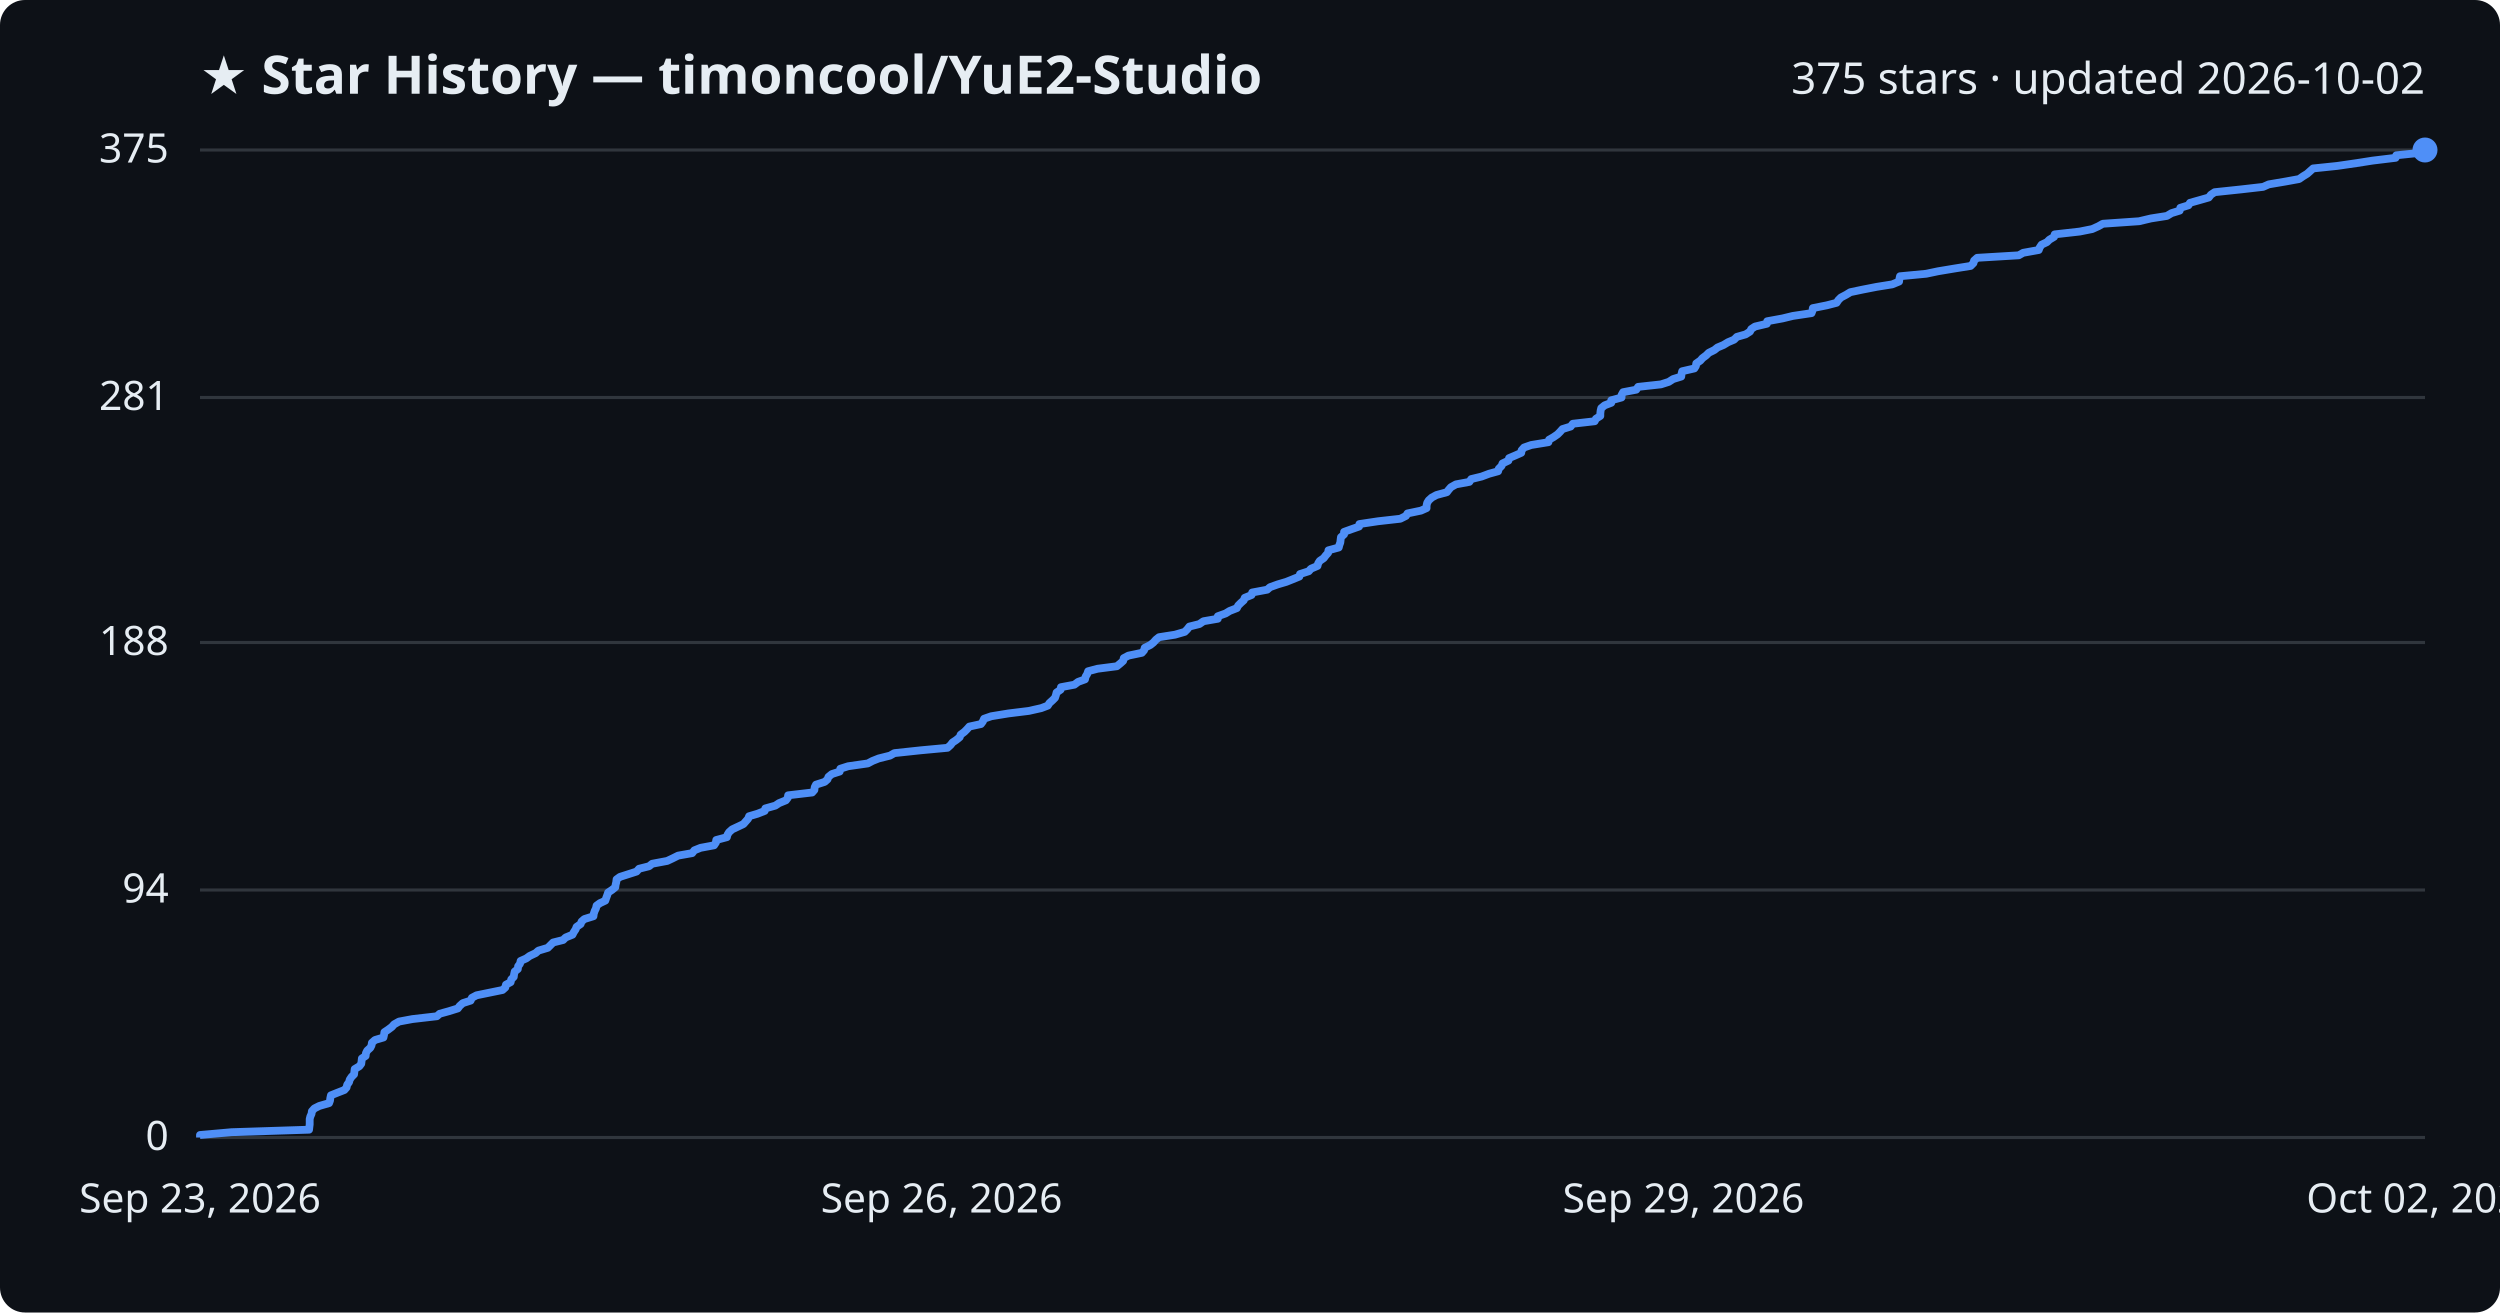
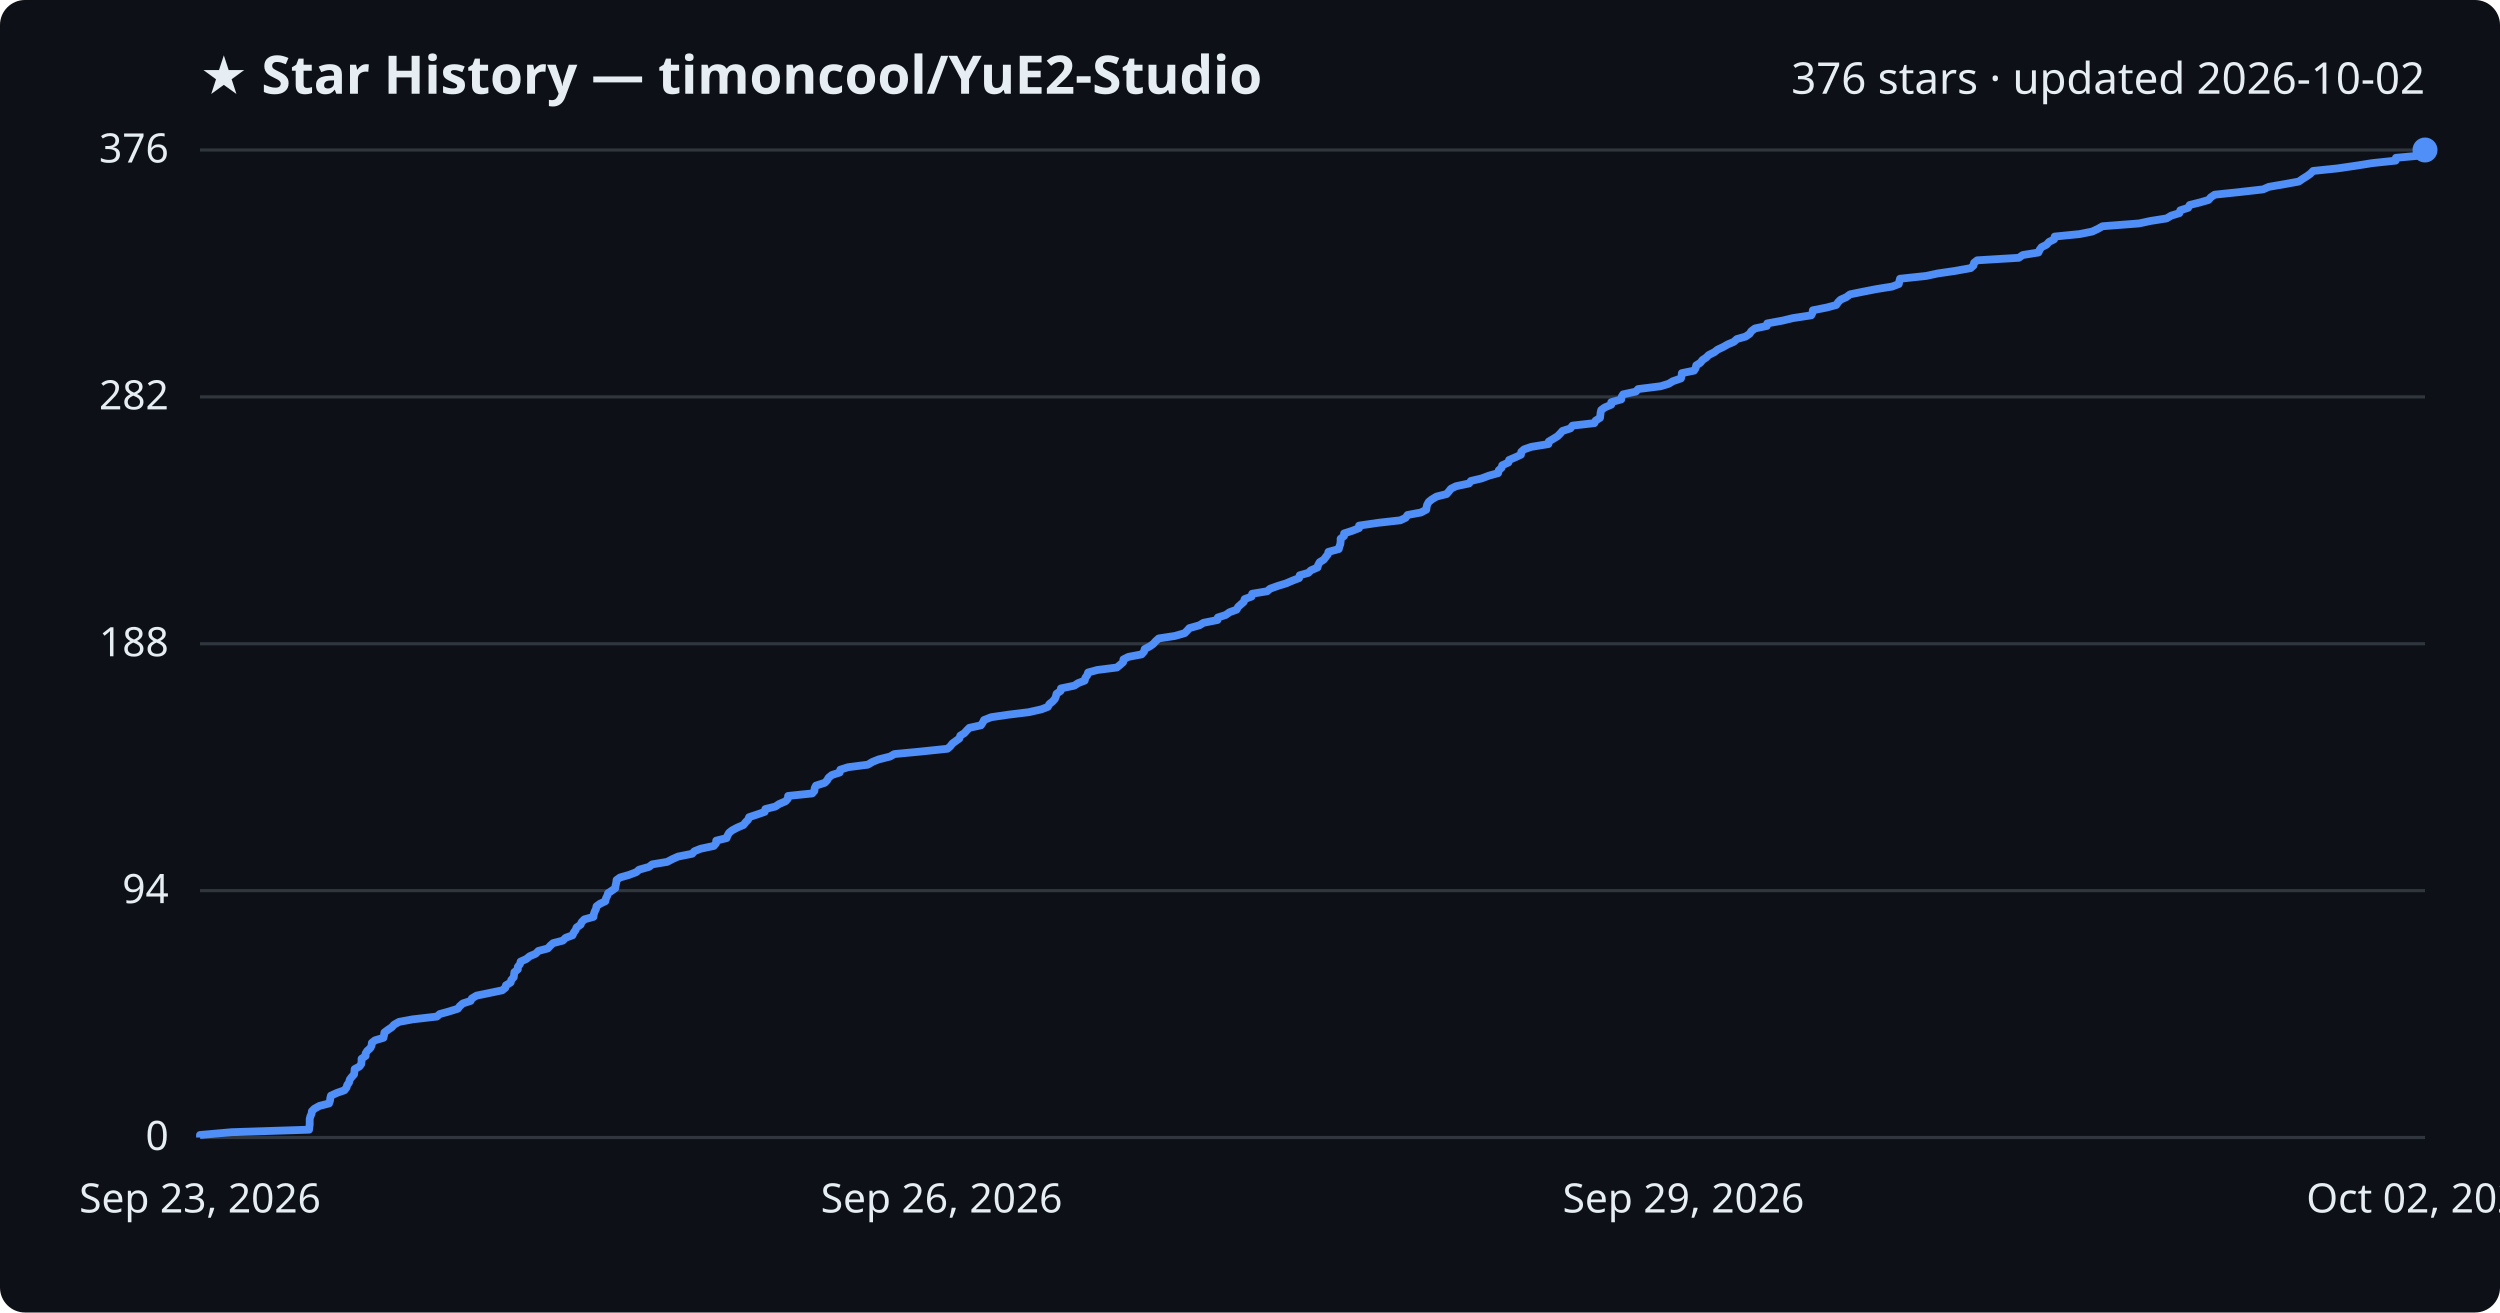
<svg xmlns="http://www.w3.org/2000/svg" viewBox="0 0 800 420" font-family="Segoe UI, sans-serif">
  <rect width="800" height="420" fill="#0d1117" rx="8" />
  <text x="64" y="30" fill="#e6edf3" font-size="17" font-weight="700">★ Star History — timoncool/YuE2-Studio</text>
-   <text x="776" y="30" fill="#e6edf3" font-size="14" text-anchor="end">375 stars · updated 2026-10-02</text>
+   <text x="776" y="30" fill="#e6edf3" font-size="14" text-anchor="end">376 stars · updated 2026-10-02</text>
  <line x1="64" y1="364.0" x2="776" y2="364.0" stroke="#30363d" stroke-width="1" />
  <text x="54" y="368.0" fill="#e6edf3" font-size="13" text-anchor="end">0</text>
-   <line x1="64" y1="284.8" x2="776" y2="284.8" stroke="#30363d" stroke-width="1" />
-   <text x="54" y="288.8" fill="#e6edf3" font-size="13" text-anchor="end">94</text>
-   <line x1="64" y1="205.6" x2="776" y2="205.6" stroke="#30363d" stroke-width="1" />
-   <text x="54" y="209.6" fill="#e6edf3" font-size="13" text-anchor="end">188</text>
-   <line x1="64" y1="127.2" x2="776" y2="127.2" stroke="#30363d" stroke-width="1" />
-   <text x="54" y="131.2" fill="#e6edf3" font-size="13" text-anchor="end">281</text>
+   <line x1="64" y1="285.0" x2="776" y2="285.0" stroke="#30363d" stroke-width="1" />
+   <text x="54" y="289.0" fill="#e6edf3" font-size="13" text-anchor="end">94</text>
+   <line x1="64" y1="206.0" x2="776" y2="206.0" stroke="#30363d" stroke-width="1" />
+   <text x="54" y="210.0" fill="#e6edf3" font-size="13" text-anchor="end">188</text>
+   <line x1="64" y1="127.0" x2="776" y2="127.0" stroke="#30363d" stroke-width="1" />
+   <text x="54" y="131.0" fill="#e6edf3" font-size="13" text-anchor="end">282</text>
  <line x1="64" y1="48.0" x2="776" y2="48.0" stroke="#30363d" stroke-width="1" />
-   <text x="54" y="52.0" fill="#e6edf3" font-size="13" text-anchor="end">375</text>
-   <path d="M64.0,364.0 L64.0,363.2 L74.1,362.3 L98.9,361.5 L99.0,360.6 L99.1,359.8 L99.1,358.9 L99.1,358.1 L99.3,357.3 L99.7,356.4 L99.8,355.6 L100.6,354.7 L102.2,353.9 L105.3,353.0 L105.6,352.2 L105.7,351.4 L105.9,350.5 L107.9,349.7 L110.2,348.8 L110.9,348.0 L111.1,347.1 L111.7,346.3 L111.9,345.5 L112.5,344.6 L113.3,343.8 L113.4,342.9 L113.5,342.1 L115.0,341.2 L115.6,340.4 L115.7,339.6 L115.8,338.7 L117.0,337.9 L117.1,337.0 L117.5,336.2 L118.5,335.3 L118.9,334.5 L119.0,333.7 L120.0,332.8 L122.7,332.0 L122.9,331.1 L123.0,330.3 L124.2,329.5 L125.4,328.6 L126.1,327.8 L127.7,326.9 L132.0,326.1 L139.8,325.2 L140.7,324.4 L143.6,323.6 L146.5,322.7 L147.1,321.9 L148.1,321.0 L150.6,320.2 L151.0,319.3 L152.5,318.5 L156.4,317.7 L160.8,316.8 L161.7,316.0 L161.9,315.1 L163.4,314.3 L163.6,313.4 L164.4,312.6 L164.5,311.8 L164.7,310.9 L165.7,310.1 L165.8,309.2 L166.4,308.4 L166.6,307.5 L168.4,306.7 L169.5,305.9 L171.4,305.0 L172.3,304.2 L175.3,303.3 L176.1,302.5 L177.0,301.6 L180.2,300.8 L181.0,300.0 L183.2,299.1 L183.6,298.3 L184.2,297.4 L184.5,296.6 L185.8,295.7 L186.1,294.9 L187.0,294.1 L189.9,293.2 L190.0,292.4 L190.3,291.5 L190.7,290.7 L190.9,289.8 L192.0,289.0 L193.7,288.2 L194.0,287.3 L194.3,286.5 L194.6,285.6 L195.8,284.8 L196.9,283.9 L197.0,283.1 L197.2,282.3 L197.3,281.4 L198.4,280.6 L201.2,279.7 L203.7,278.9 L204.5,278.0 L207.7,277.2 L208.7,276.4 L213.5,275.5 L215.2,274.7 L217.0,273.8 L221.5,273.0 L222.2,272.1 L224.2,271.3 L228.5,270.5 L229.1,269.6 L229.2,268.8 L232.6,267.9 L232.8,267.1 L233.3,266.3 L234.3,265.4 L236.0,264.6 L237.9,263.7 L238.6,262.9 L239.4,262.0 L239.7,261.2 L242.4,260.4 L244.7,259.5 L244.9,258.7 L248.1,257.8 L249.3,257.0 L251.5,256.1 L252.1,255.3 L252.2,254.5 L259.9,253.6 L260.6,252.8 L260.7,251.9 L261.1,251.1 L263.9,250.2 L264.8,249.4 L265.1,248.6 L266.2,247.7 L268.7,246.9 L268.9,246.0 L271.4,245.2 L277.7,244.3 L279.2,243.5 L281.2,242.7 L284.8,241.8 L286.2,241.0 L294.6,240.1 L303.2,239.3 L304.2,238.4 L304.8,237.6 L306.0,236.8 L307.1,235.9 L307.4,235.1 L308.6,234.2 L309.4,233.4 L310.2,232.5 L313.9,231.7 L314.5,230.9 L314.9,230.0 L317.2,229.2 L322.7,228.3 L329.2,227.5 L333.2,226.6 L335.3,225.8 L335.8,225.0 L336.8,224.1 L337.6,223.3 L337.9,222.4 L338.1,221.6 L339.4,220.7 L339.5,219.9 L343.8,219.1 L345.0,218.2 L347.2,217.4 L347.4,216.5 L347.9,215.7 L348.2,214.8 L351.2,214.0 L357.4,213.2 L358.5,212.3 L359.4,211.5 L359.6,210.6 L361.1,209.8 L365.4,208.9 L366.1,208.1 L366.3,207.3 L368.1,206.4 L369.1,205.6 L369.9,204.7 L370.9,203.9 L376.0,203.1 L379.1,202.2 L379.9,201.4 L380.6,200.5 L383.8,199.7 L385.1,198.8 L389.7,198.0 L389.7,197.2 L392.2,196.3 L393.5,195.5 L395.8,194.6 L396.2,193.8 L397.1,192.9 L398.0,192.1 L398.3,191.3 L400.5,190.4 L400.7,189.6 L405.5,188.7 L406.4,187.9 L408.9,187.0 L411.6,186.2 L413.6,185.4 L415.8,184.5 L416.0,183.7 L418.8,182.8 L419.5,182.0 L421.6,181.1 L421.8,180.3 L422.3,179.5 L423.6,178.6 L424.2,177.8 L425.0,176.9 L425.1,176.1 L428.4,175.2 L428.6,174.4 L428.9,173.6 L429.0,172.7 L429.1,171.9 L430.1,171.0 L430.1,170.2 L432.6,169.3 L434.9,168.5 L435.0,167.7 L441.0,166.8 L448.1,166.0 L449.9,165.1 L450.4,164.3 L454.7,163.4 L456.5,162.6 L456.5,161.8 L456.7,160.9 L457.2,160.1 L458.2,159.2 L459.7,158.4 L463.0,157.5 L463.6,156.7 L464.3,155.9 L465.9,155.0 L470.2,154.2 L470.8,153.3 L474.1,152.5 L476.5,151.6 L479.4,150.8 L479.6,150.0 L480.5,149.1 L480.8,148.3 L482.7,147.4 L482.9,146.6 L485.0,145.7 L486.8,144.9 L486.9,144.1 L487.7,143.2 L490.0,142.4 L495.5,141.5 L495.7,140.7 L497.1,139.9 L498.4,139.0 L499.2,138.2 L500.0,137.3 L502.6,136.5 L503.3,135.6 L510.3,134.8 L510.7,134.0 L512.1,133.1 L512.1,132.3 L512.2,131.4 L512.4,130.6 L513.5,129.7 L515.6,128.9 L515.6,128.1 L518.9,127.2 L518.9,126.4 L519.4,125.5 L523.6,124.7 L524.2,123.8 L531.5,123.0 L534.0,122.2 L535.4,121.3 L538.0,120.5 L538.1,119.6 L538.3,118.8 L542.2,117.9 L542.7,117.1 L542.8,116.3 L544.1,115.4 L544.8,114.6 L546.0,113.7 L546.8,112.9 L548.6,112.0 L549.6,111.2 L551.5,110.4 L553.0,109.5 L554.9,108.7 L555.8,107.8 L558.6,107.0 L560.0,106.1 L560.4,105.3 L561.6,104.5 L565.4,103.6 L565.5,102.8 L570.4,101.9 L573.7,101.1 L579.7,100.2 L580.0,99.4 L580.1,98.6 L584.6,97.7 L587.7,96.9 L588.3,96.0 L589.1,95.2 L590.8,94.3 L592.1,93.5 L595.9,92.7 L600.5,91.8 L605.5,91.0 L607.7,90.1 L607.8,89.3 L608.0,88.4 L616.4,87.6 L620.2,86.8 L625.6,85.9 L630.6,85.1 L631.5,84.2 L631.7,83.4 L632.7,82.5 L646.0,81.7 L647.4,80.9 L652.4,80.0 L652.7,79.2 L653.3,78.3 L655.0,77.5 L655.8,76.7 L657.3,75.8 L657.5,75.0 L665.5,74.1 L669.5,73.3 L671.5,72.4 L672.9,71.6 L684.5,70.8 L688.3,69.9 L693.4,69.1 L694.9,68.2 L697.5,67.4 L697.7,66.5 L700.3,65.7 L700.8,64.9 L704.0,64.0 L706.8,63.2 L707.5,62.3 L708.7,61.5 L717.2,60.6 L724.2,59.8 L726.0,59.0 L731.3,58.1 L735.7,57.3 L737.0,56.4 L738.3,55.6 L739.3,54.7 L740.2,53.9 L747.9,53.1 L754.1,52.2 L759.2,51.4 L766.6,50.5 L766.8,49.7 L775.5,48.8 L776.0,48.0 L776.0,48.0" fill="none" stroke="#4f8ff7" stroke-width="2.5" stroke-linejoin="round" />
+   <text x="54" y="52.0" fill="#e6edf3" font-size="13" text-anchor="end">376</text>
+   <path d="M64.0,364.0 L64.0,363.2 L74.1,362.3 L98.9,361.5 L99.0,360.6 L99.1,359.8 L99.1,359.0 L99.1,358.1 L99.3,357.3 L99.7,356.4 L99.8,355.6 L100.6,354.8 L102.2,353.9 L105.3,353.1 L105.6,352.2 L105.7,351.4 L105.9,350.6 L107.9,349.7 L110.2,348.9 L110.9,348.0 L111.1,347.2 L111.7,346.4 L111.9,345.5 L112.5,344.7 L113.3,343.8 L113.4,343.0 L113.5,342.1 L115.0,341.3 L115.6,340.5 L115.7,339.6 L115.7,338.8 L117.0,337.9 L117.0,337.1 L117.5,336.3 L118.5,335.4 L118.9,334.6 L119.0,333.7 L120.0,332.9 L122.7,332.1 L122.9,331.2 L123.0,330.4 L124.2,329.5 L125.4,328.7 L126.1,327.9 L127.7,327.0 L132.0,326.2 L139.8,325.3 L140.7,324.5 L143.6,323.7 L146.5,322.8 L147.1,322.0 L148.1,321.1 L150.6,320.3 L151.0,319.5 L152.5,318.6 L156.4,317.8 L160.7,316.9 L161.7,316.1 L161.9,315.3 L163.4,314.4 L163.6,313.6 L164.4,312.7 L164.5,311.9 L164.6,311.1 L165.7,310.2 L165.7,309.4 L166.4,308.5 L166.6,307.7 L168.4,306.9 L169.5,306.0 L171.4,305.2 L172.3,304.3 L175.3,303.5 L176.1,302.6 L177.0,301.8 L180.1,301.0 L181.0,300.1 L183.2,299.3 L183.6,298.4 L184.2,297.6 L184.5,296.8 L185.8,295.9 L186.1,295.1 L187.0,294.2 L189.9,293.4 L190.0,292.6 L190.3,291.7 L190.7,290.9 L190.9,290.0 L192.0,289.2 L193.7,288.4 L193.9,287.5 L194.3,286.7 L194.6,285.8 L195.8,285.0 L196.9,284.2 L197.0,283.3 L197.2,282.5 L197.3,281.6 L198.4,280.8 L201.2,280.0 L203.6,279.1 L204.5,278.3 L207.7,277.4 L208.7,276.6 L213.5,275.8 L215.2,274.9 L217.0,274.1 L221.5,273.2 L222.2,272.4 L224.2,271.6 L228.4,270.7 L229.1,269.9 L229.2,269.0 L232.5,268.2 L232.8,267.4 L233.3,266.5 L234.3,265.7 L236.0,264.8 L237.9,264.0 L238.6,263.1 L239.4,262.3 L239.7,261.5 L242.4,260.6 L244.7,259.8 L244.9,258.9 L248.1,258.1 L249.3,257.3 L251.4,256.4 L252.1,255.6 L252.2,254.7 L259.9,253.9 L260.6,253.1 L260.7,252.2 L261.1,251.4 L263.9,250.5 L264.7,249.7 L265.1,248.9 L266.2,248.0 L268.7,247.2 L268.9,246.3 L271.4,245.5 L277.7,244.7 L279.2,243.8 L281.2,243.0 L284.8,242.1 L286.2,241.3 L294.6,240.5 L303.2,239.6 L304.1,238.8 L304.8,237.9 L305.9,237.1 L307.0,236.3 L307.3,235.4 L308.6,234.6 L309.4,233.7 L310.2,232.9 L313.9,232.1 L314.5,231.2 L314.9,230.4 L317.2,229.5 L322.7,228.7 L329.2,227.9 L333.2,227.0 L335.3,226.2 L335.8,225.3 L336.8,224.5 L337.6,223.6 L337.9,222.8 L338.1,222.0 L339.4,221.1 L339.5,220.3 L343.8,219.4 L345.0,218.6 L347.1,217.8 L347.3,216.9 L347.9,216.1 L348.2,215.2 L351.1,214.4 L357.4,213.6 L358.5,212.7 L359.4,211.9 L359.5,211.0 L361.1,210.2 L365.3,209.4 L366.1,208.5 L366.3,207.7 L368.0,206.8 L369.1,206.0 L369.8,205.2 L370.8,204.3 L376.0,203.5 L379.1,202.6 L379.9,201.8 L380.6,201.0 L383.8,200.1 L385.1,199.3 L389.6,198.4 L389.7,197.6 L392.2,196.8 L393.5,195.9 L395.7,195.1 L396.2,194.2 L397.1,193.4 L398.0,192.6 L398.3,191.7 L400.5,190.9 L400.7,190.0 L405.5,189.2 L406.4,188.4 L408.9,187.5 L411.5,186.7 L413.6,185.8 L415.7,185.0 L415.9,184.1 L418.7,183.3 L419.5,182.5 L421.6,181.6 L421.8,180.8 L422.3,179.9 L423.6,179.1 L424.2,178.3 L424.9,177.4 L425.1,176.6 L428.4,175.7 L428.6,174.9 L428.9,174.1 L429.0,173.2 L429.0,172.4 L430.1,171.5 L430.1,170.7 L432.6,169.9 L434.9,169.0 L434.9,168.2 L441.0,167.3 L448.1,166.5 L449.8,165.7 L450.4,164.8 L454.7,164.0 L456.4,163.1 L456.5,162.3 L456.7,161.5 L457.2,160.6 L458.2,159.8 L459.7,158.9 L462.9,158.1 L463.6,157.3 L464.3,156.4 L465.9,155.6 L470.1,154.7 L470.7,153.9 L474.1,153.1 L476.5,152.2 L479.4,151.4 L479.6,150.5 L480.5,149.7 L480.7,148.9 L482.7,148.0 L482.9,147.2 L485.0,146.3 L486.7,145.5 L486.8,144.6 L487.7,143.8 L490.0,143.0 L495.5,142.1 L495.6,141.3 L497.1,140.4 L498.4,139.6 L499.2,138.8 L500.0,137.9 L502.5,137.1 L503.2,136.2 L510.2,135.4 L510.6,134.6 L512.0,133.7 L512.1,132.9 L512.2,132.0 L512.4,131.2 L513.5,130.4 L515.6,129.5 L515.6,128.7 L518.8,127.8 L518.9,127.0 L519.4,126.2 L523.5,125.3 L524.2,124.5 L531.4,123.6 L534.0,122.8 L535.3,122.0 L537.9,121.1 L538.1,120.3 L538.2,119.4 L542.1,118.6 L542.6,117.8 L542.8,116.9 L544.1,116.1 L544.8,115.2 L546.0,114.4 L546.8,113.6 L548.6,112.7 L549.6,111.9 L551.5,111.0 L552.9,110.2 L554.8,109.4 L555.8,108.5 L558.6,107.7 L559.9,106.8 L560.4,106.0 L561.6,105.1 L565.4,104.3 L565.5,103.5 L570.4,102.6 L573.7,101.8 L579.6,100.9 L580.0,100.1 L580.1,99.3 L584.6,98.4 L587.6,97.6 L588.2,96.7 L589.0,95.9 L590.8,95.1 L592.0,94.2 L595.9,93.4 L600.5,92.5 L605.5,91.7 L607.6,90.9 L607.8,90.0 L608.0,89.2 L616.4,88.3 L620.1,87.5 L625.6,86.7 L630.6,85.8 L631.5,85.0 L631.7,84.1 L632.7,83.3 L646.0,82.5 L647.3,81.6 L652.3,80.8 L652.7,79.9 L653.3,79.1 L654.9,78.3 L655.7,77.4 L657.3,76.6 L657.5,75.7 L665.5,74.9 L669.5,74.1 L671.4,73.2 L672.8,72.4 L684.5,71.5 L688.2,70.7 L693.3,69.9 L694.8,69.0 L697.4,68.2 L697.7,67.3 L700.2,66.5 L700.7,65.6 L703.9,64.8 L706.7,64.0 L707.5,63.1 L708.7,62.3 L717.2,61.4 L724.2,60.6 L726.0,59.8 L731.2,58.9 L735.6,58.1 L736.9,57.2 L738.2,56.4 L739.3,55.6 L740.2,54.7 L747.9,53.9 L754.1,53.0 L759.1,52.2 L766.6,51.4 L766.7,50.5 L775.5,49.7 L775.9,48.8 L776.0,48.0 L776.0,48.0" fill="none" stroke="#4f8ff7" stroke-width="2.5" stroke-linejoin="round" />
  <circle cx="776.0" cy="48.0" r="4" fill="#4f8ff7" />
  <text x="64.0" y="388" fill="#e6edf3" font-size="13" text-anchor="middle">Sep 23, 2026</text>
  <text x="301.3" y="388" fill="#e6edf3" font-size="13" text-anchor="middle">Sep 26, 2026</text>
  <text x="538.7" y="388" fill="#e6edf3" font-size="13" text-anchor="middle">Sep 29, 2026</text>
  <text x="776.0" y="388" fill="#e6edf3" font-size="13" text-anchor="middle">Oct 02, 2026</text>
</svg>
